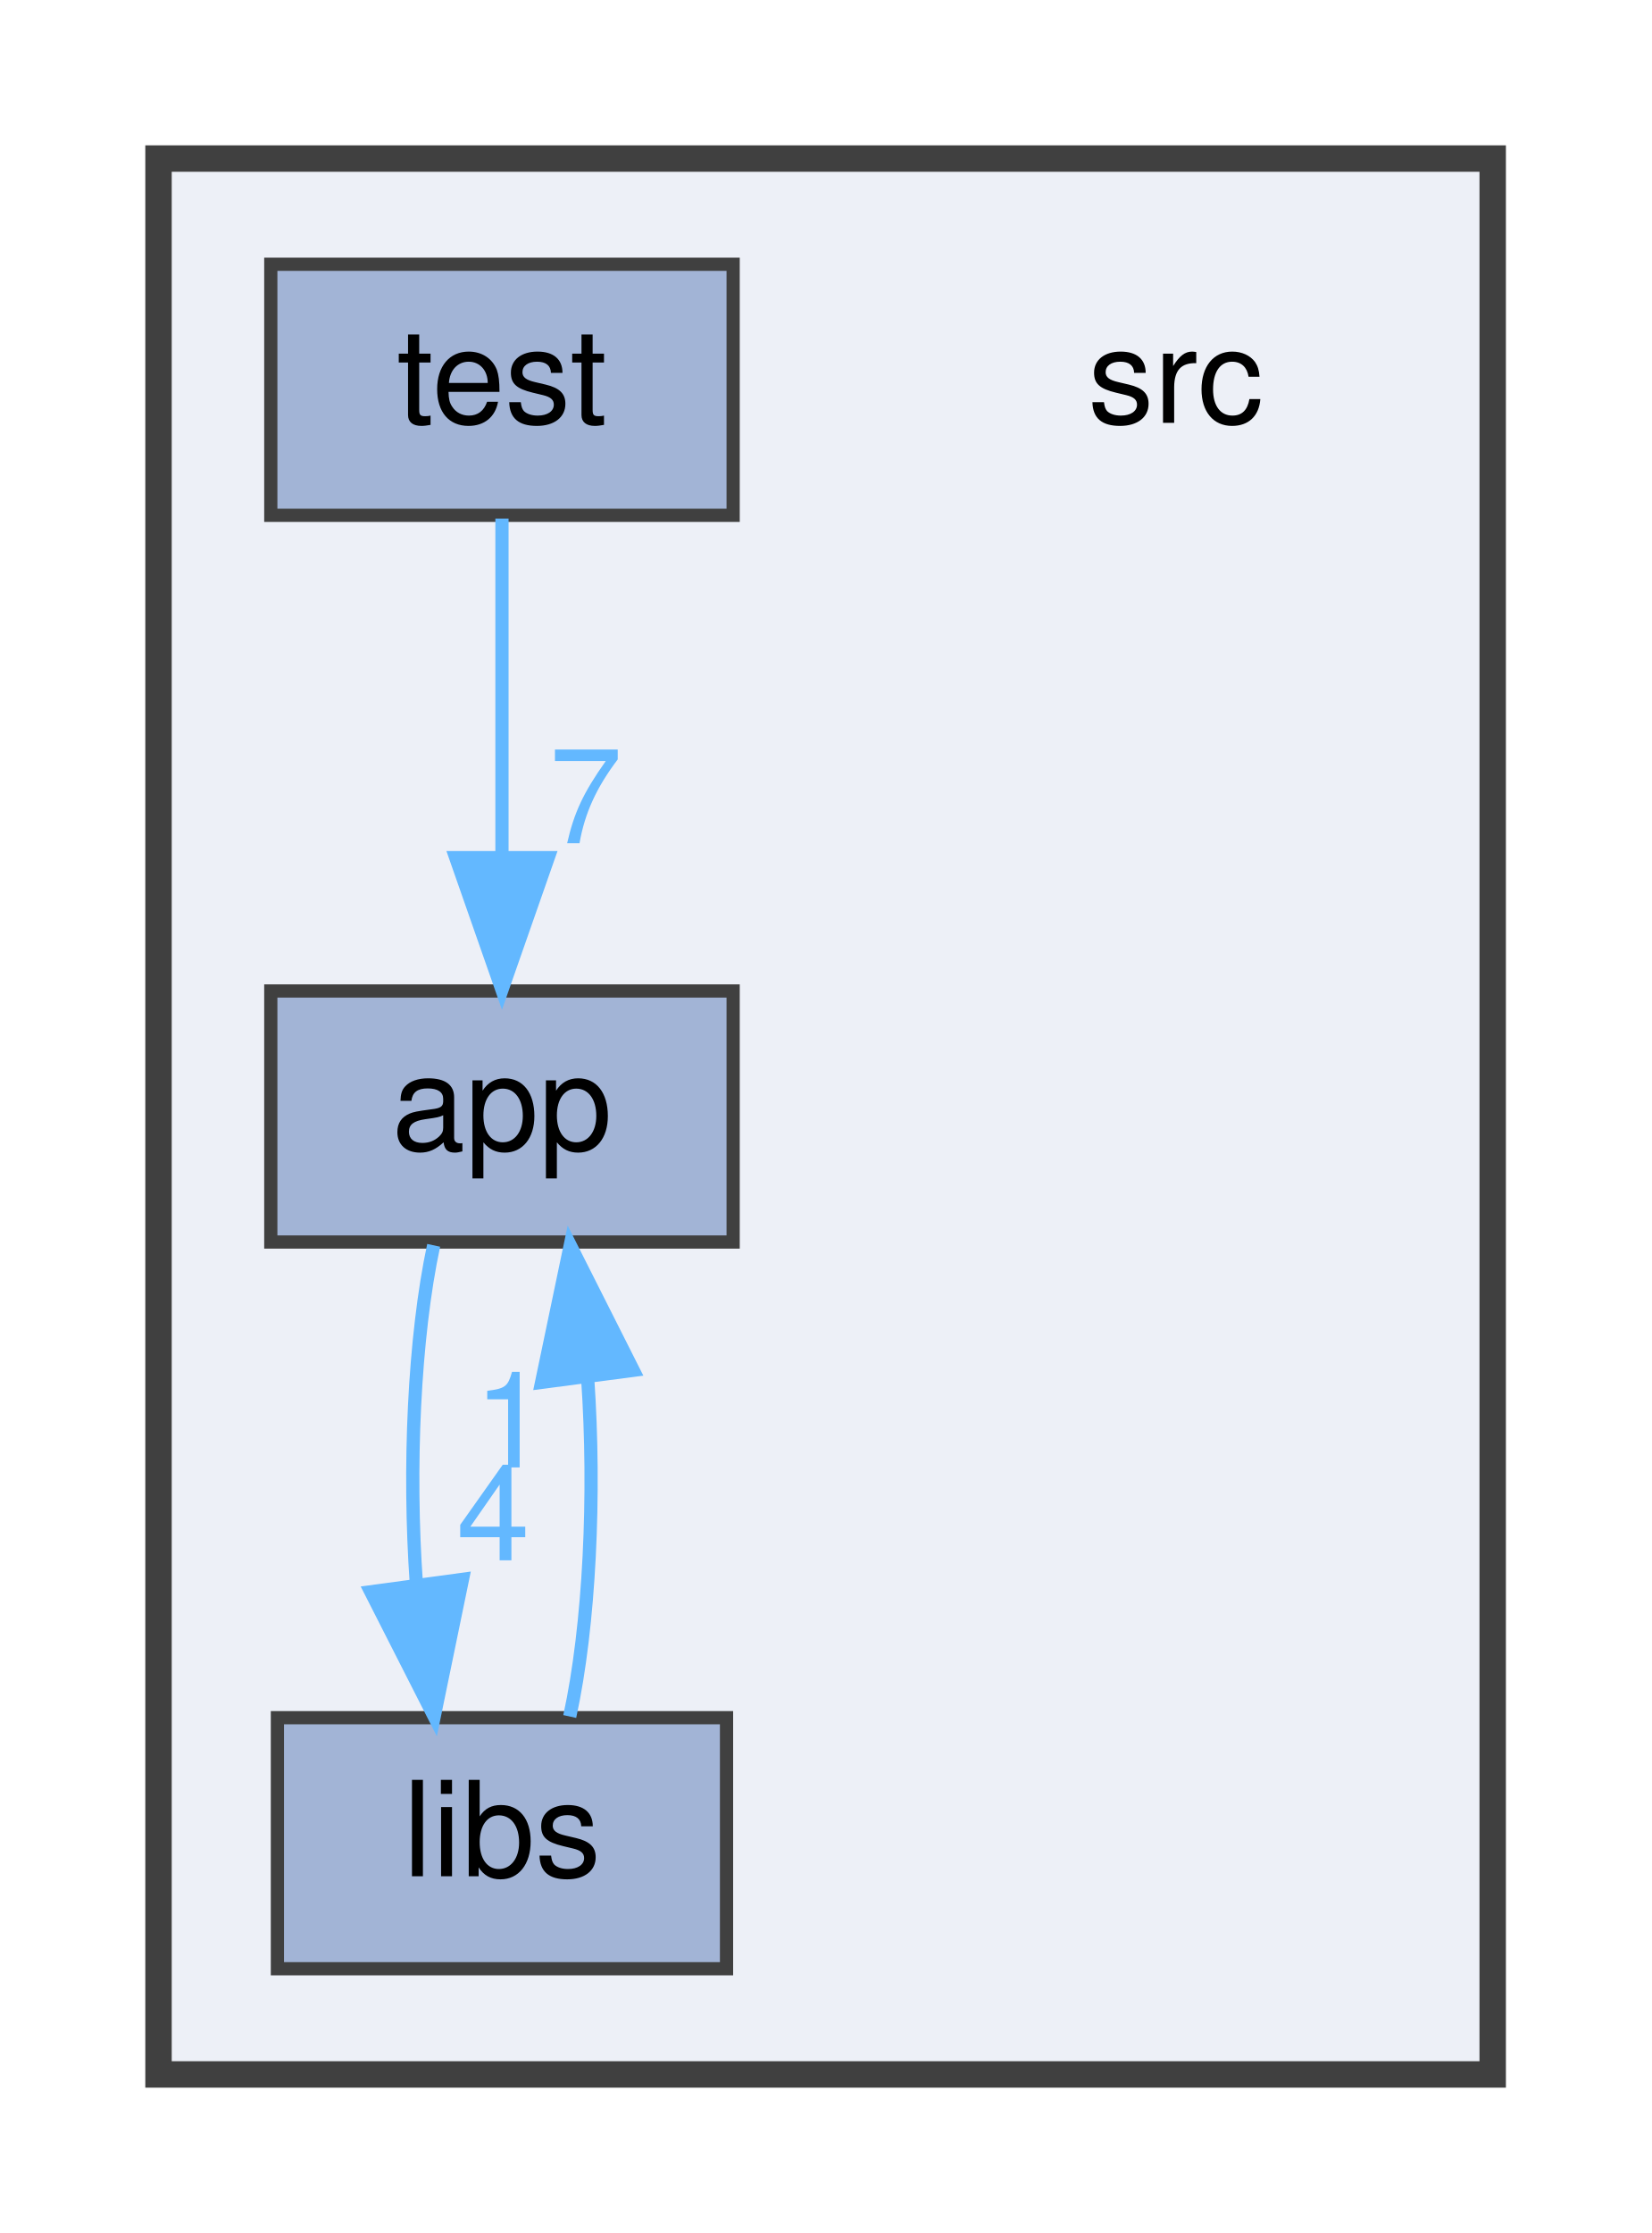
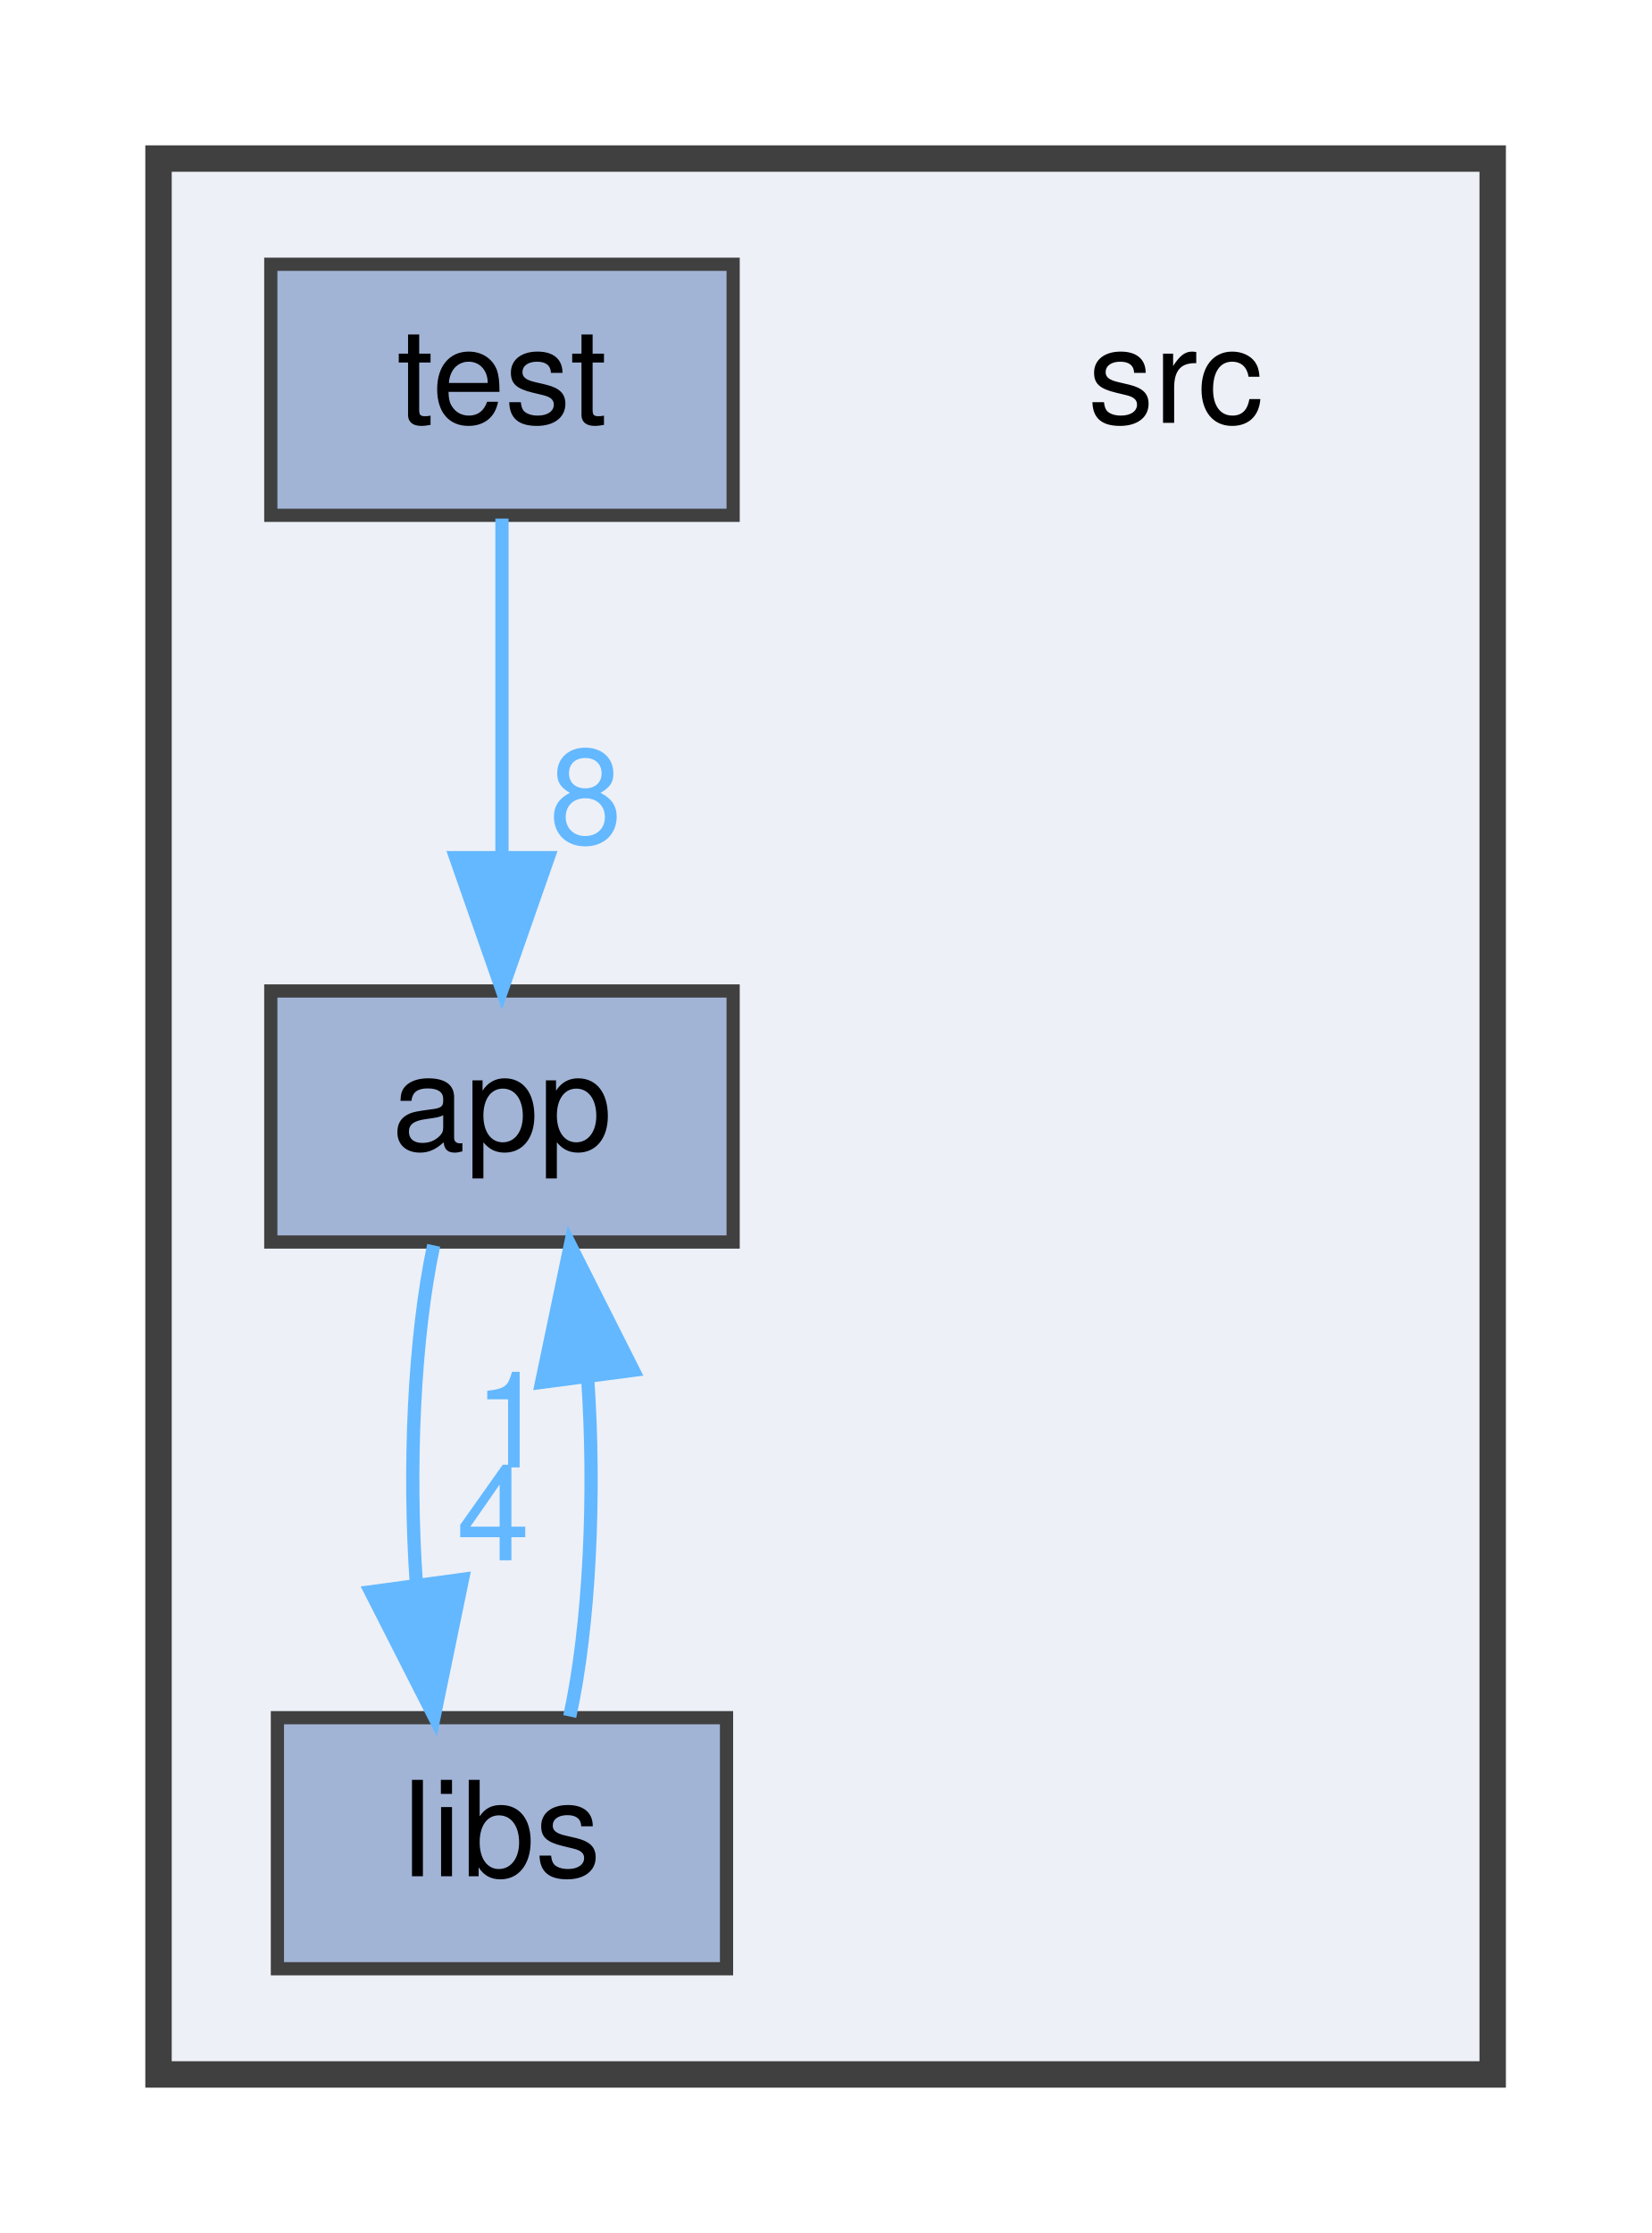
<svg xmlns="http://www.w3.org/2000/svg" xmlns:xlink="http://www.w3.org/1999/xlink" width="125pt" height="169pt" viewBox="0.00 0.00 125.00 169.00">
  <g id="graph0" class="graph" transform="scale(1 1) rotate(0) translate(4 165)">
    <g id="clust1" class="cluster">
      <g id="a_clust1">
        <a xlink:href="dir_68267d1309a1af8e8297ef4c3efbcdba.html" target="_top">
          <polygon fill="#edf0f7" stroke="#404040" stroke-width="2" points="8,-8 8,-153 109,-153 109,-8 8,-8" />
        </a>
      </g>
    </g>
    <g id="node1" class="node">
      <text text-anchor="middle" x="85" y="-133" font-family="Helvetica,sans-Serif" font-size="10.00">src</text>
    </g>
    <g id="node2" class="node">
      <g id="a_node2">
        <a xlink:href="dir_5194e5fea318fda12687127c23f8aba1.html" target="_top" xlink:title="app">
          <polygon fill="#a2b4d6" stroke="#404040" points="51.5,-90 16.5,-90 16.5,-71 51.5,-71 51.5,-90" />
          <text text-anchor="middle" x="34" y="-78" font-family="Helvetica,sans-Serif" font-size="10.00">app</text>
        </a>
      </g>
    </g>
    <g id="node3" class="node">
      <g id="a_node3">
        <a xlink:href="dir_87a455bccb09a92130c26a11a880c98a.html" target="_top" xlink:title="libs">
          <polygon fill="#a2b4d6" stroke="#404040" points="51,-35 17,-35 17,-16 51,-16 51,-35" />
          <text text-anchor="middle" x="34" y="-23" font-family="Helvetica,sans-Serif" font-size="10.00">libs</text>
        </a>
      </g>
    </g>
    <g id="edge1" class="edge">
      <path fill="none" stroke="#63b8ff" d="M28.83,-70.75C27.34,-63.8 26.9,-53.85 27.52,-45.13" />
      <polygon fill="#63b8ff" stroke="#63b8ff" points="31.01,-45.47 28.87,-35.09 24.07,-44.53 31.01,-45.47" />
      <g id="a_edge1-headlabel">
        <a xlink:href="dir_000001_000064.html" target="_top" xlink:title="4">
          <text text-anchor="middle" x="33.34" y="-46.91" font-family="Helvetica,sans-Serif" font-size="10.00" fill="#63b8ff">4</text>
        </a>
      </g>
    </g>
    <g id="edge2" class="edge">
      <path fill="none" stroke="#63b8ff" d="M39.13,-35.09C40.64,-41.99 41.09,-51.93 40.49,-60.66" />
      <polygon fill="#63b8ff" stroke="#63b8ff" points="37,-60.38 39.17,-70.75 43.94,-61.29 37,-60.38" />
      <g id="a_edge2-headlabel">
        <a xlink:href="dir_000064_000001.html" target="_top" xlink:title="1">
          <text text-anchor="middle" x="34.65" y="-53.94" font-family="Helvetica,sans-Serif" font-size="10.00" fill="#63b8ff">1</text>
        </a>
      </g>
    </g>
    <g id="node4" class="node">
      <g id="a_node4">
        <a xlink:href="dir_120ed4da3e3217b1e7fc0b4f48568e79.html" target="_top" xlink:title="test">
          <polygon fill="#a2b4d6" stroke="#404040" points="51.5,-145 16.5,-145 16.5,-126 51.5,-126 51.5,-145" />
          <text text-anchor="middle" x="34" y="-133" font-family="Helvetica,sans-Serif" font-size="10.00">test</text>
        </a>
      </g>
    </g>
    <g id="edge3" class="edge">
      <path fill="none" stroke="#63b8ff" d="M34,-125.75C34,-118.8 34,-108.85 34,-100.13" />
      <polygon fill="#63b8ff" stroke="#63b8ff" points="37.5,-100.09 34,-90.09 30.5,-100.09 37.5,-100.09" />
      <g id="a_edge3-headlabel">
-         <a xlink:href="dir_000123_000001.html" target="_top" xlink:title="7">
-           <text text-anchor="middle" x="40.34" y="-101.18" font-family="Helvetica,sans-Serif" font-size="10.00" fill="#63b8ff">7</text>
+         <a xlink:href="dir_000123_000001.html" target="_top" xlink:title="8">
+           <text text-anchor="middle" x="40.34" y="-101.18" font-family="Helvetica,sans-Serif" font-size="10.00" fill="#63b8ff">8</text>
        </a>
      </g>
    </g>
  </g>
</svg>
